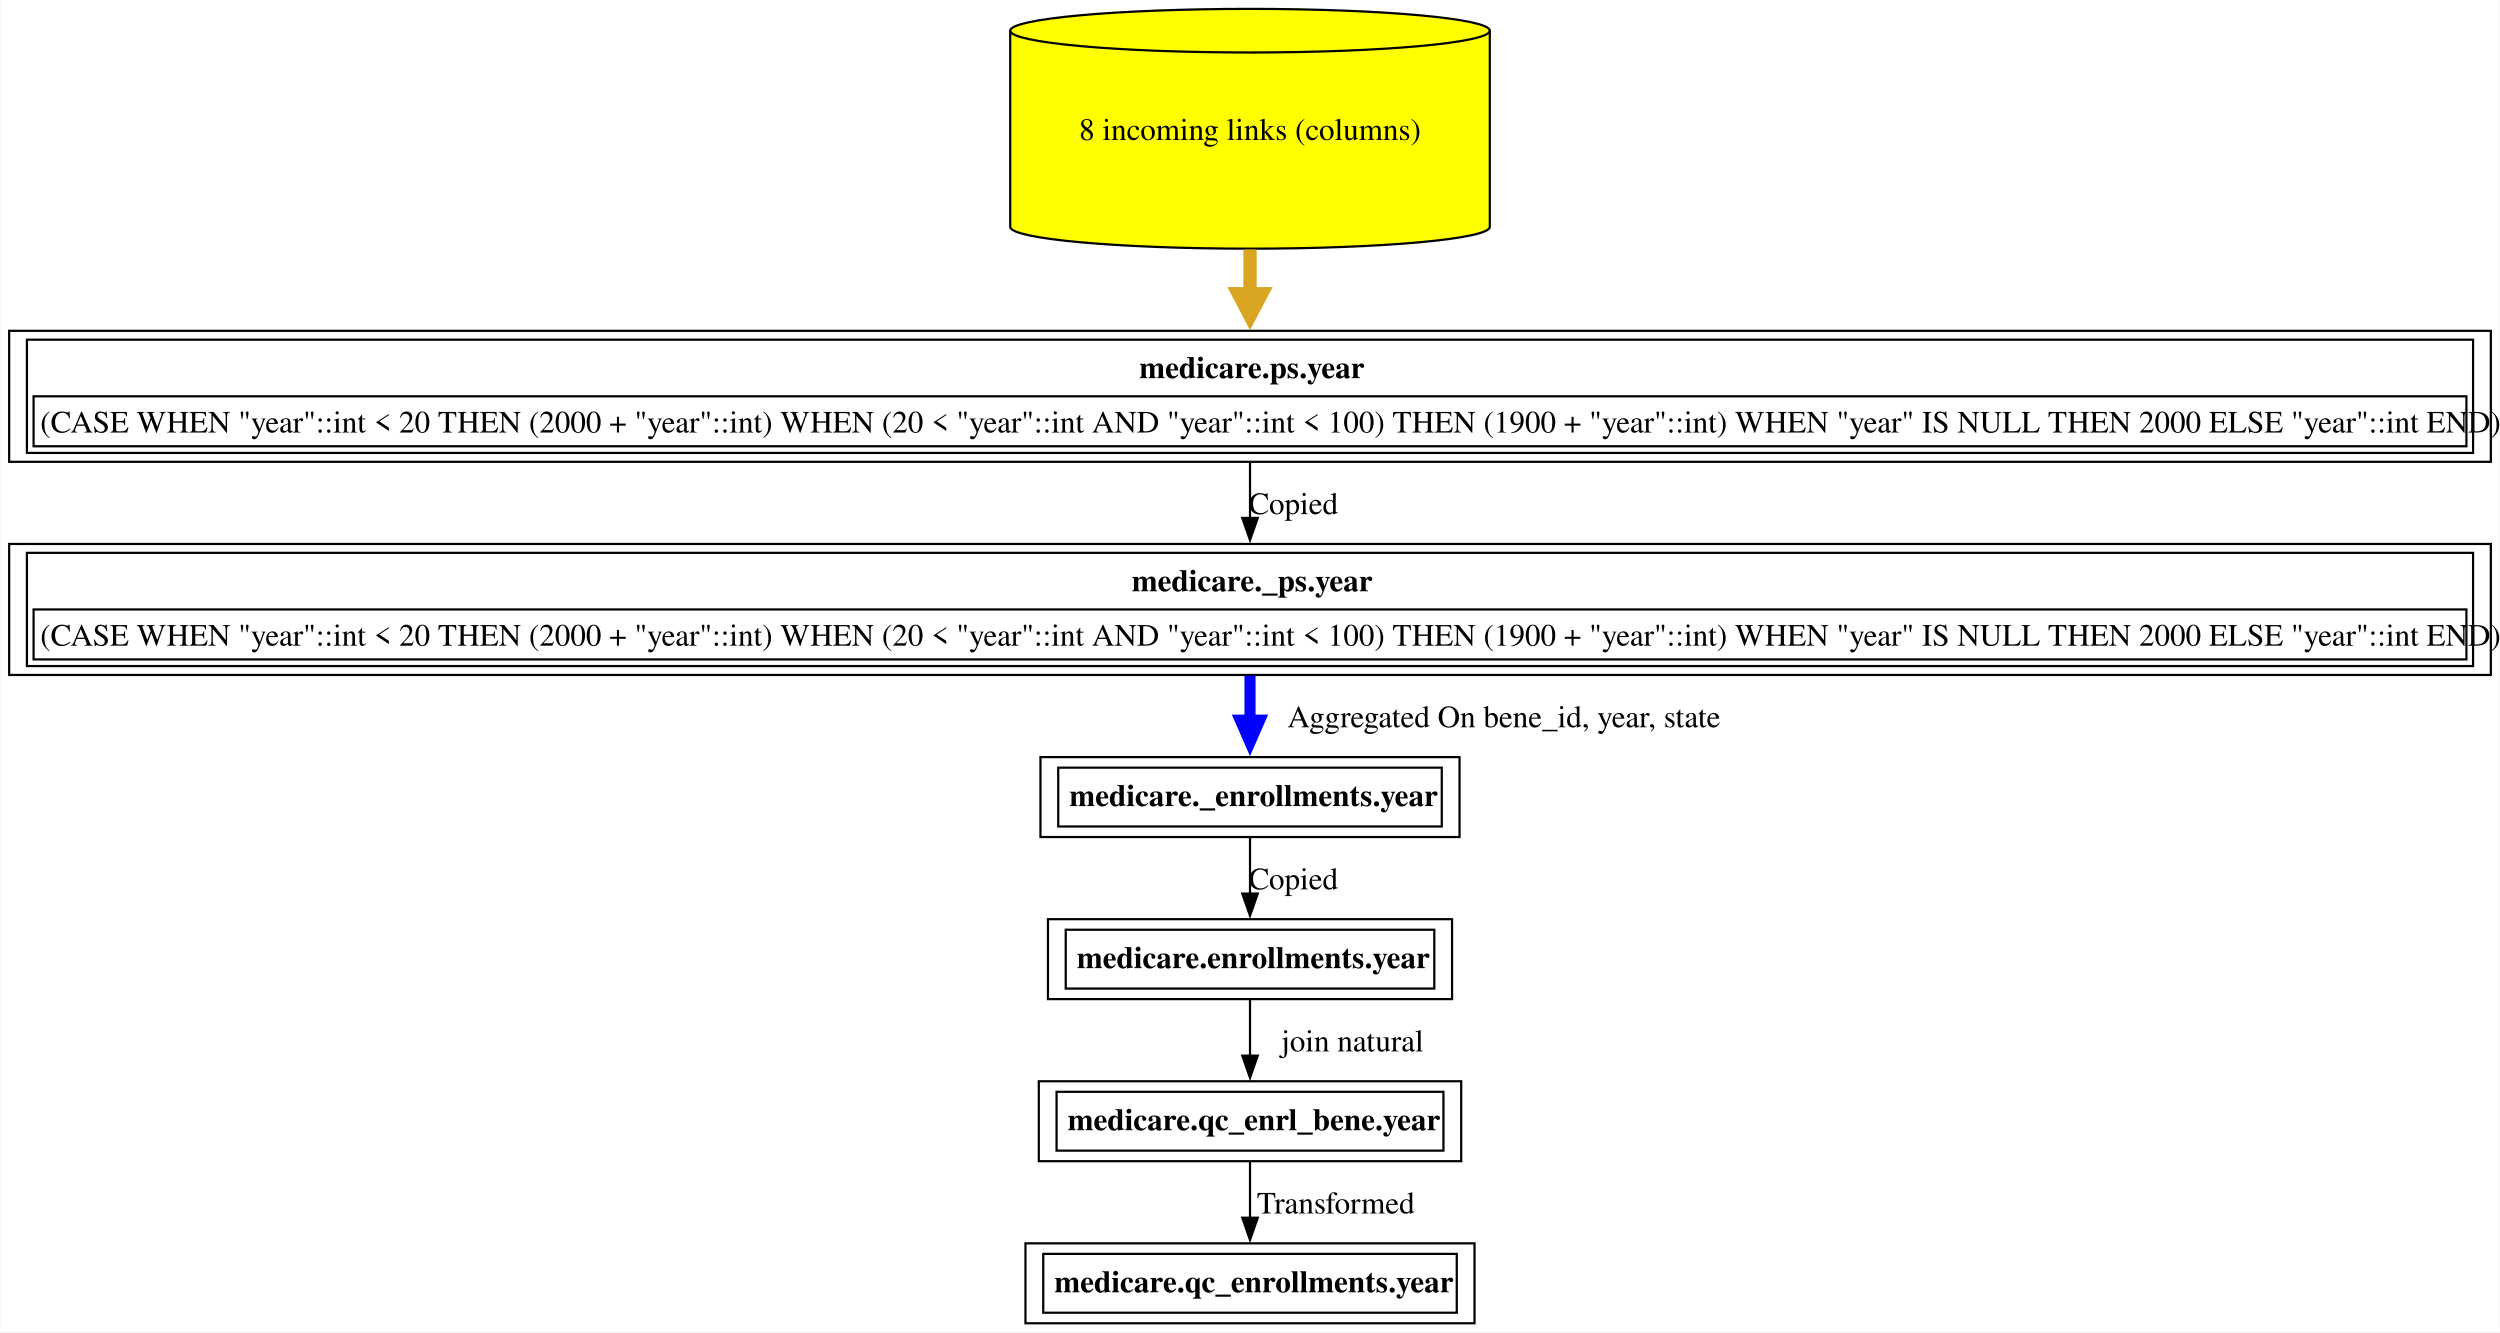
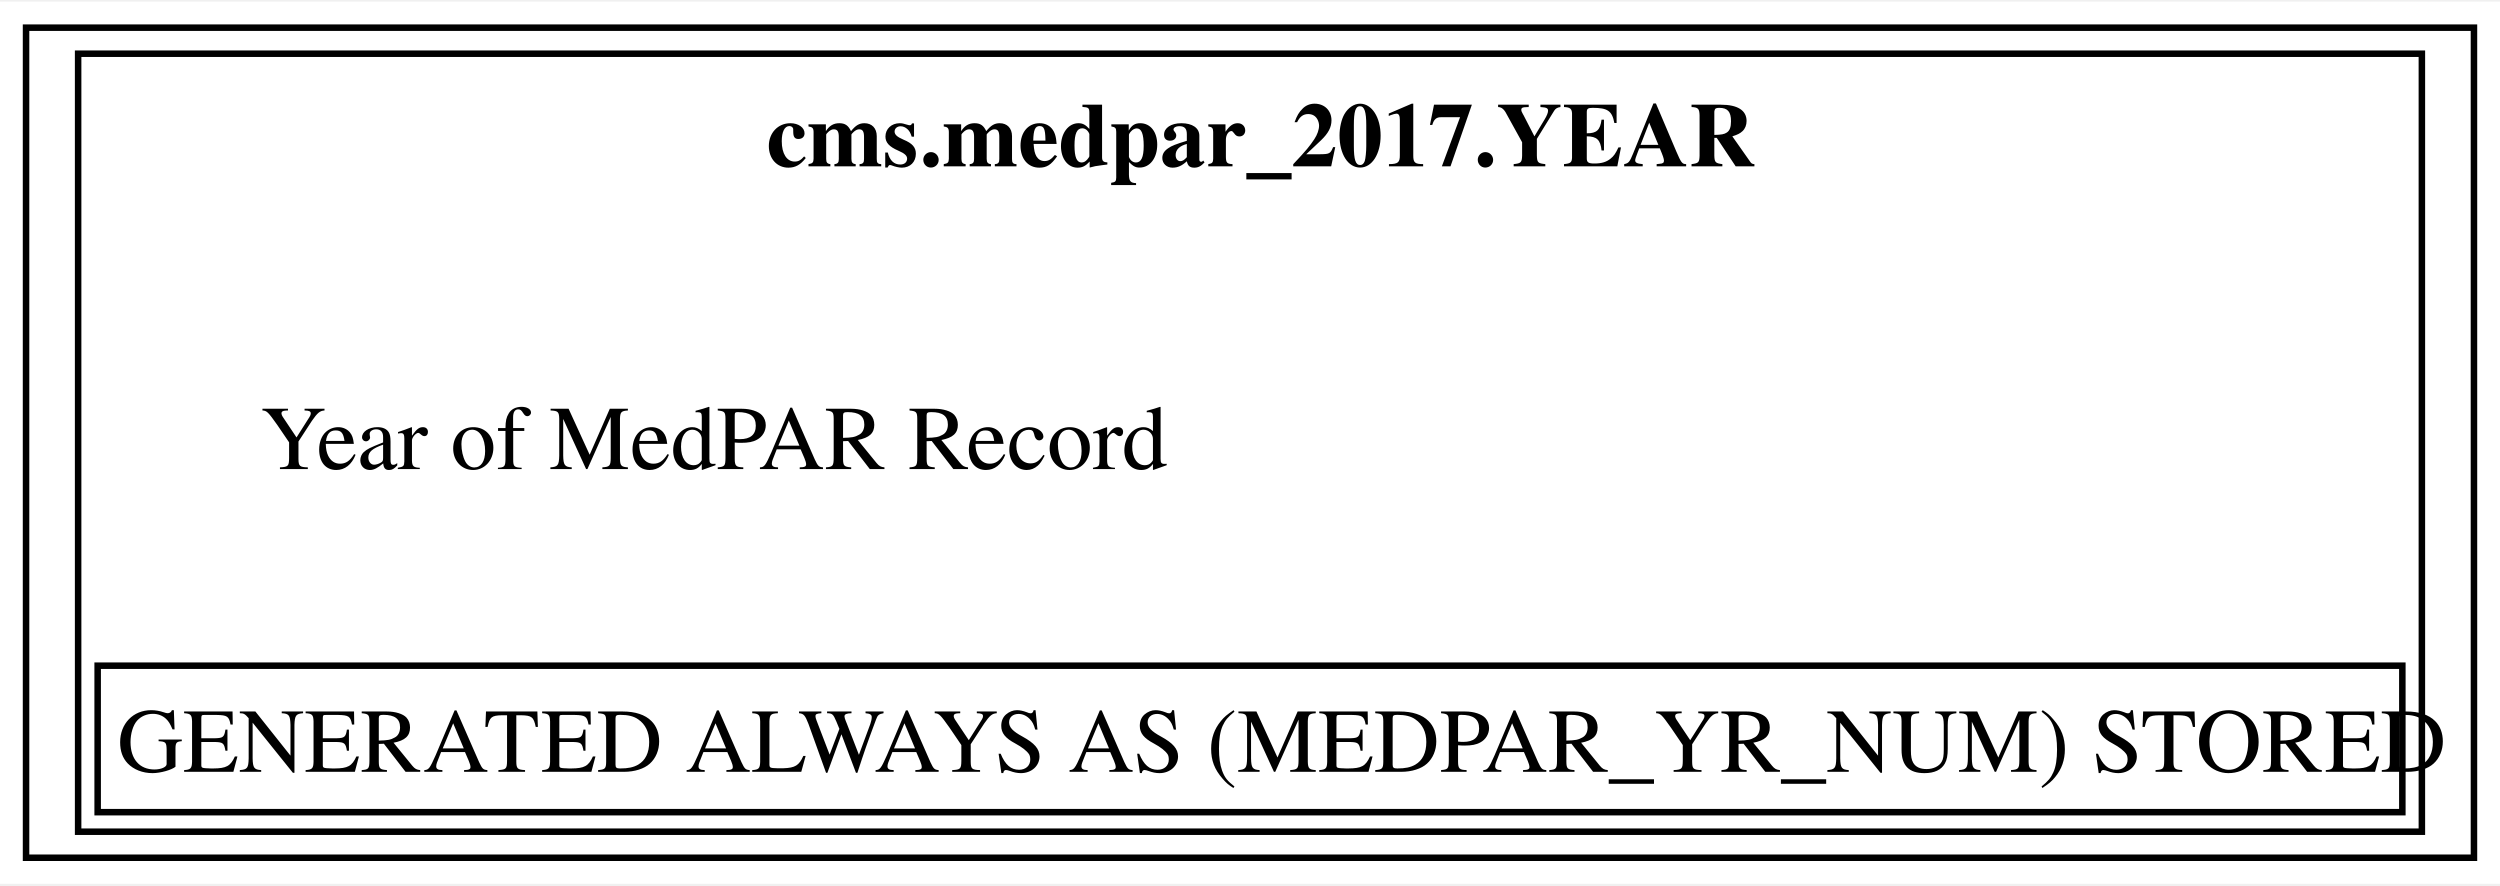
- <svg xmlns="http://www.w3.org/2000/svg" xmlns:xlink="http://www.w3.org/1999/xlink" width="1126pt" height="600pt" viewBox="0.00 0.00 1125.75 600.00">
-   <g id="graph0" class="graph" transform="scale(1 1) rotate(0) translate(4 596)">
-     <polygon fill="white" stroke="none" points="-4,4 -4,-596 1121.75,-596 1121.75,4 -4,4" />
+ <svg xmlns="http://www.w3.org/2000/svg" xmlns:xlink="http://www.w3.org/1999/xlink" width="384pt" height="136pt" viewBox="0.00 0.00 384.00 135.50">
+   <g id="graph0" class="graph" transform="scale(1 1) rotate(0) translate(4 131.5)">
+     <polygon fill="white" stroke="none" points="-4,4 -4,-131.5 380,-131.5 380,4 -4,4" />
    <g id="node1" class="node">
      <g id="a_node1">
-         <a xlink:href="../medicare.qc_enrollments/year.html" xlink:title="&lt;TABLE&gt;" target="_blank">
-           <polygon fill="none" stroke="black" points="660,-36 457.75,-36 457.75,0 660,0 660,-36" />
-           <text text-anchor="start" x="470.75" y="-13.95" font-family="Times,serif" font-weight="bold" font-size="14.00">medicare.qc_enrollments.year</text>
-           <polygon fill="none" stroke="black" points="465.75,-4.75 465.75,-31.25 652,-31.25 652,-4.75 465.75,-4.75" />
+         <a xlink:href="../cms.medpar_2017/YEAR.html" xlink:title="&lt;TABLE&gt;" target="_blank">
+           <polygon fill="none" stroke="black" points="376,-127.5 0,-127.5 0,0 376,0 376,-127.5" />
+           <text text-anchor="start" x="113.75" y="-106.2" font-family="Times,serif" font-weight="bold" font-size="14.00">cms.medpar_2017.YEAR</text>
+           <text text-anchor="start" x="36" y="-59.7" font-family="Times,serif" font-size="14.00">Year of MedPAR Record</text>
+           <polygon fill="none" stroke="black" points="11,-7 11,-29.5 365,-29.5 365,-7 11,-7" />
+           <text text-anchor="start" x="14" y="-13.2" font-family="Times,serif" font-size="14.00">GENERATED ALWAYS AS (MEDPAR_YR_NUM) STORED</text>
+           <polygon fill="none" stroke="black" points="8,-4 8,-123.5 368,-123.5 368,-4 8,-4" />
        </a>
      </g>
    </g>
-     <g id="node2" class="node">
-       <g id="a_node2">
-         <a xlink:href="../medicare.qc_enrl_bene/year.html" xlink:title="&lt;TABLE&gt;" target="_blank">
-           <polygon fill="none" stroke="black" points="654,-109 463.75,-109 463.75,-73 654,-73 654,-109" />
-           <text text-anchor="start" x="476.75" y="-86.95" font-family="Times,serif" font-weight="bold" font-size="14.00">medicare.qc_enrl_bene.year</text>
-           <polygon fill="none" stroke="black" points="471.75,-77.75 471.75,-104.25 646,-104.25 646,-77.75 471.75,-77.75" />
-         </a>
-       </g>
-     </g>
-     <g id="edge1" class="edge">
-       <path fill="none" stroke="black" d="M558.88,-72.81C558.88,-65.23 558.88,-56.1 558.88,-47.54" />
-       <polygon fill="black" stroke="black" points="562.38,-47.54 558.88,-37.54 555.38,-47.54 562.38,-47.54" />
-       <text text-anchor="middle" x="597.5" y="-49.45" font-family="Times,serif" font-size="14.00">  Transformed</text>
-     </g>
-     <g id="node3" class="node">
-       <g id="a_node3">
-         <a xlink:href="../medicare.enrollments/year.html" xlink:title="&lt;TABLE&gt;" target="_blank">
-           <polygon fill="none" stroke="black" points="649.88,-182 467.88,-182 467.88,-146 649.88,-146 649.88,-182" />
-           <text text-anchor="start" x="480.88" y="-159.95" font-family="Times,serif" font-weight="bold" font-size="14.00">medicare.enrollments.year</text>
-           <polygon fill="none" stroke="black" points="475.88,-150.75 475.88,-177.25 641.88,-177.25 641.88,-150.75 475.88,-150.75" />
-         </a>
-       </g>
-     </g>
-     <g id="edge2" class="edge">
-       <path fill="none" stroke="black" d="M558.88,-145.81C558.88,-138.23 558.88,-129.1 558.88,-120.54" />
-       <polygon fill="black" stroke="black" points="562.38,-120.54 558.88,-110.54 555.38,-120.54 562.38,-120.54" />
-       <text text-anchor="middle" x="605" y="-122.45" font-family="Times,serif" font-size="14.00">	join natural</text>
-     </g>
-     <g id="node4" class="node">
-       <g id="a_node4">
-         <a xlink:href="../medicare._enrollments/year.html" xlink:title="&lt;TABLE&gt;" target="_blank">
-           <polygon fill="none" stroke="black" points="653.25,-255 464.5,-255 464.5,-219 653.25,-219 653.25,-255" />
-           <text text-anchor="start" x="477.5" y="-232.95" font-family="Times,serif" font-weight="bold" font-size="14.00">medicare._enrollments.year</text>
-           <polygon fill="none" stroke="black" points="472.5,-223.75 472.5,-250.25 645.25,-250.25 645.25,-223.75 472.5,-223.75" />
-         </a>
-       </g>
-     </g>
-     <g id="edge3" class="edge">
-       <path fill="none" stroke="black" d="M558.88,-218.81C558.88,-211.23 558.88,-202.1 558.88,-193.54" />
-       <polygon fill="black" stroke="black" points="562.38,-193.54 558.88,-183.54 555.38,-193.54 562.38,-193.54" />
-       <text text-anchor="middle" x="578.38" y="-195.45" font-family="Times,serif" font-size="14.00">Copied</text>
-     </g>
-     <g id="node5" class="node">
-       <g id="a_node5">
-         <a xlink:href="../medicare._ps/year.html" xlink:title="&lt;TABLE&gt;" target="_blank">
-           <polygon fill="none" stroke="black" points="1117.75,-351 0,-351 0,-292 1117.75,-292 1117.75,-351" />
-           <text text-anchor="start" x="505.62" y="-329.7" font-family="Times,serif" font-weight="bold" font-size="14.00">medicare._ps.year</text>
-           <polygon fill="none" stroke="black" points="11,-299 11,-321.5 1106.75,-321.5 1106.75,-299 11,-299" />
-           <text text-anchor="start" x="14" y="-305.2" font-family="Times,serif" font-size="14.00">(CASE WHEN "year"::int &lt; 20 THEN (2000 + "year"::int) WHEN (20 &lt; "year"::int AND "year"::int &lt; 100) THEN (1900 + "year"::int) WHEN "year" IS NULL THEN 2000 ELSE "year"::int END)</text>
-           <polygon fill="none" stroke="black" points="8,-296 8,-347 1109.75,-347 1109.75,-296 8,-296" />
-         </a>
-       </g>
-     </g>
-     <g id="edge4" class="edge">
-       <path fill="none" stroke="blue" stroke-width="5" d="M558.88,-291.65C558.88,-285.13 558.88,-278.17 558.88,-271.48" />
-       <polygon fill="blue" stroke="blue" stroke-width="5" points="563.25,-271.65 558.88,-261.65 554.5,-271.65 563.25,-271.65" />
-       <text text-anchor="middle" x="673.25" y="-268.45" font-family="Times,serif" font-size="14.00">	  Aggregated On bene_id, year, state</text>
-     </g>
-     <g id="node6" class="node">
-       <g id="a_node6">
-         <a xlink:href="../medicare.ps/year.html" xlink:title="&lt;TABLE&gt;" target="_blank">
-           <polygon fill="none" stroke="black" points="1117.75,-447 0,-447 0,-388 1117.75,-388 1117.75,-447" />
-           <text text-anchor="start" x="509" y="-425.7" font-family="Times,serif" font-weight="bold" font-size="14.00">medicare.ps.year</text>
-           <polygon fill="none" stroke="black" points="11,-395 11,-417.5 1106.75,-417.5 1106.75,-395 11,-395" />
-           <text text-anchor="start" x="14" y="-401.2" font-family="Times,serif" font-size="14.00">(CASE WHEN "year"::int &lt; 20 THEN (2000 + "year"::int) WHEN (20 &lt; "year"::int AND "year"::int &lt; 100) THEN (1900 + "year"::int) WHEN "year" IS NULL THEN 2000 ELSE "year"::int END)</text>
-           <polygon fill="none" stroke="black" points="8,-392 8,-443 1109.75,-443 1109.75,-392 8,-392" />
-         </a>
-       </g>
-     </g>
-     <g id="edge5" class="edge">
-       <path fill="none" stroke="black" d="M558.88,-387.53C558.88,-379.68 558.88,-371.05 558.88,-362.7" />
-       <polygon fill="black" stroke="black" points="562.38,-362.73 558.88,-352.73 555.38,-362.73 562.38,-362.73" />
-       <text text-anchor="middle" x="578.38" y="-364.45" font-family="Times,serif" font-size="14.00">Copied</text>
-     </g>
-     <g id="node7" class="node">
-       <g id="a_node7">
-         <a xlink:href="../medicare.ps/year.html" xlink:title="8 incoming links (columns)" target="_blank">
-           <path fill="yellow" stroke="black" d="M666.88,-582.18C666.88,-587.6 618.47,-592 558.88,-592 499.28,-592 450.88,-587.6 450.88,-582.18 450.88,-582.18 450.88,-493.82 450.88,-493.82 450.88,-488.4 499.28,-484 558.88,-484 618.47,-484 666.88,-488.4 666.88,-493.82 666.88,-493.82 666.88,-582.18 666.88,-582.18" />
-           <path fill="none" stroke="black" d="M666.88,-582.18C666.88,-576.76 618.47,-572.36 558.88,-572.36 499.28,-572.36 450.88,-576.76 450.88,-582.18" />
-           <text text-anchor="middle" x="558.88" y="-532.95" font-family="Times,serif" font-size="14.00">8 incoming links (columns)</text>
-         </a>
-       </g>
-     </g>
-     <g id="edge6" class="edge">
-       <path fill="none" stroke="goldenrod" stroke-width="6" d="M558.88,-483.64C558.88,-476.89 558.88,-470.03 558.88,-463.42" />
-       <polygon fill="goldenrod" stroke="goldenrod" stroke-width="6" points="564.13,-463.71 558.88,-453.71 553.63,-463.71 564.13,-463.71" />
-     </g>
  </g>
</svg>
